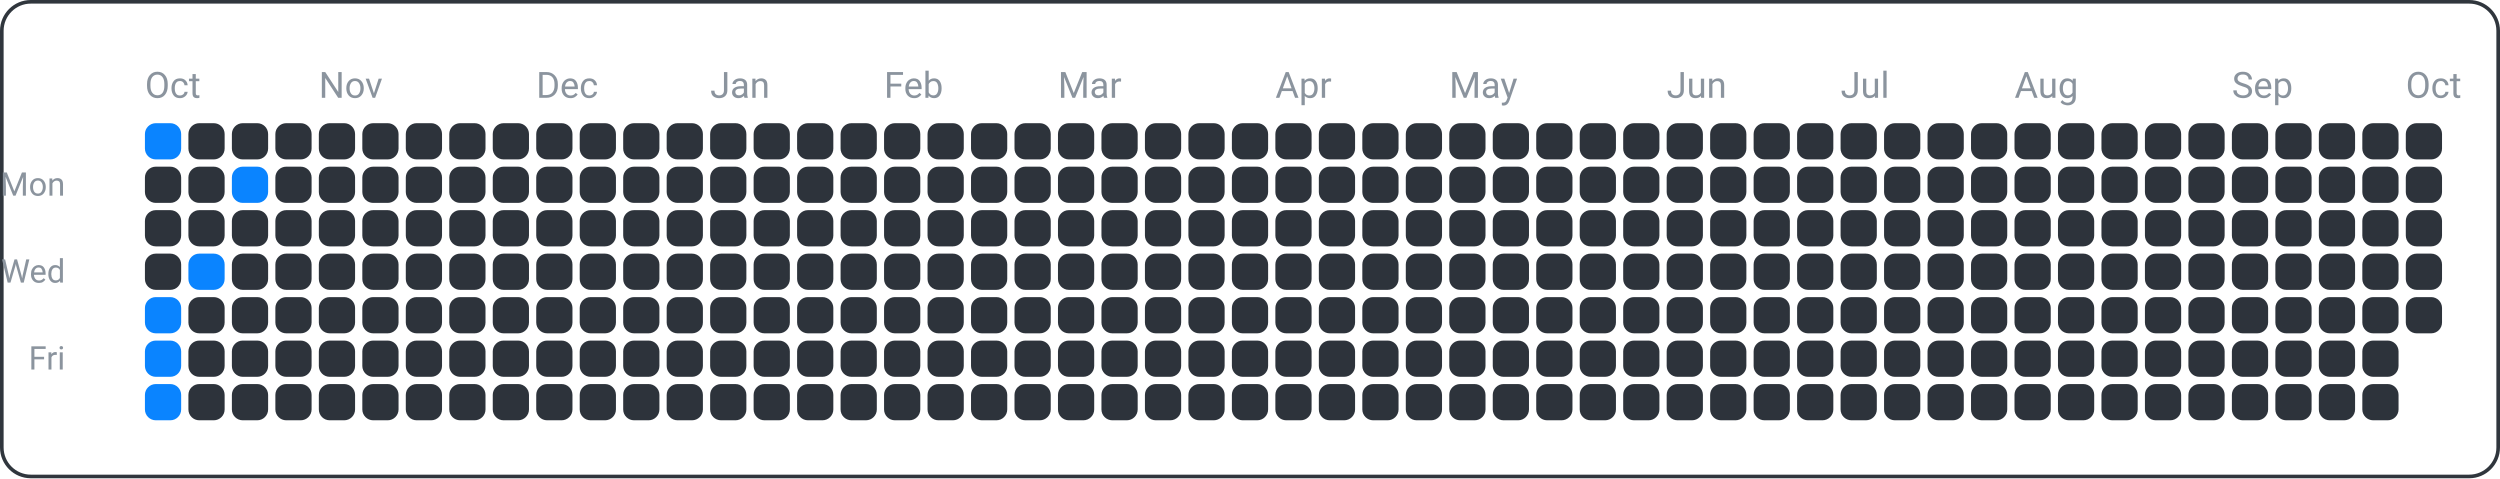
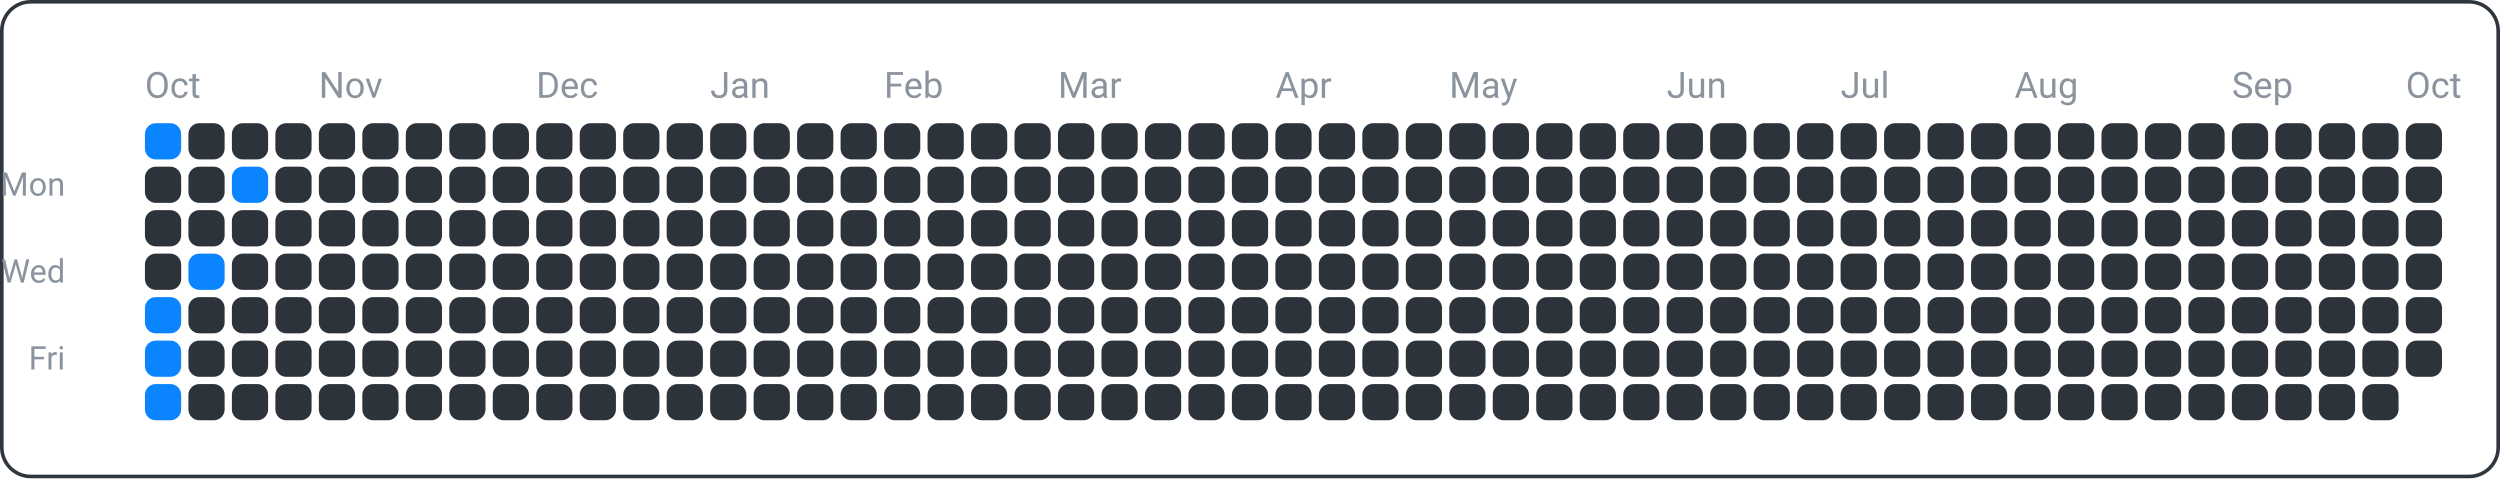
<svg xmlns="http://www.w3.org/2000/svg" width="690" height="132" viewBox="0 0 690 132">
  <rect x="0.5" y="0.5" width="689" height="131" fill="none" rx="8" ry="8" stroke="#30363d" />
  <text x="18" y="54" font-family="ui-sans-serif, -apple-system, Segoe UI, Roboto, Helvetica, Arial" font-size="9" fill="#8b949e" text-anchor="end">Mon</text>
  <text x="18" y="78" font-family="ui-sans-serif, -apple-system, Segoe UI, Roboto, Helvetica, Arial" font-size="9" fill="#8b949e" text-anchor="end">Wed</text>
  <text x="18" y="102" font-family="ui-sans-serif, -apple-system, Segoe UI, Roboto, Helvetica, Arial" font-size="9" fill="#8b949e" text-anchor="end">Fri</text>
  <text x="40" y="27" font-family="ui-sans-serif, -apple-system, Segoe UI, Roboto, Helvetica, Arial" font-size="10" fill="#8b949e" text-anchor="start">Oct</text>
  <text x="88" y="27" font-family="ui-sans-serif, -apple-system, Segoe UI, Roboto, Helvetica, Arial" font-size="10" fill="#8b949e" text-anchor="start">Nov</text>
  <text x="148" y="27" font-family="ui-sans-serif, -apple-system, Segoe UI, Roboto, Helvetica, Arial" font-size="10" fill="#8b949e" text-anchor="start">Dec</text>
  <text x="196" y="27" font-family="ui-sans-serif, -apple-system, Segoe UI, Roboto, Helvetica, Arial" font-size="10" fill="#8b949e" text-anchor="start">Jan</text>
  <text x="244" y="27" font-family="ui-sans-serif, -apple-system, Segoe UI, Roboto, Helvetica, Arial" font-size="10" fill="#8b949e" text-anchor="start">Feb</text>
  <text x="292" y="27" font-family="ui-sans-serif, -apple-system, Segoe UI, Roboto, Helvetica, Arial" font-size="10" fill="#8b949e" text-anchor="start">Mar</text>
  <text x="352" y="27" font-family="ui-sans-serif, -apple-system, Segoe UI, Roboto, Helvetica, Arial" font-size="10" fill="#8b949e" text-anchor="start">Apr</text>
  <text x="400" y="27" font-family="ui-sans-serif, -apple-system, Segoe UI, Roboto, Helvetica, Arial" font-size="10" fill="#8b949e" text-anchor="start">May</text>
  <text x="460" y="27" font-family="ui-sans-serif, -apple-system, Segoe UI, Roboto, Helvetica, Arial" font-size="10" fill="#8b949e" text-anchor="start">Jun</text>
  <text x="508" y="27" font-family="ui-sans-serif, -apple-system, Segoe UI, Roboto, Helvetica, Arial" font-size="10" fill="#8b949e" text-anchor="start">Jul</text>
  <text x="556" y="27" font-family="ui-sans-serif, -apple-system, Segoe UI, Roboto, Helvetica, Arial" font-size="10" fill="#8b949e" text-anchor="start">Aug</text>
  <text x="616" y="27" font-family="ui-sans-serif, -apple-system, Segoe UI, Roboto, Helvetica, Arial" font-size="10" fill="#8b949e" text-anchor="start">Sep</text>
  <text x="664" y="27" font-family="ui-sans-serif, -apple-system, Segoe UI, Roboto, Helvetica, Arial" font-size="10" fill="#8b949e" text-anchor="start">Oct</text>
  <rect x="40" y="34" width="10" height="10" fill="#0a84ff" rx="3" ry="3" />
  <rect x="40" y="46" width="10" height="10" fill="#2d333b" rx="3" ry="3" />
  <rect x="40" y="58" width="10" height="10" fill="#2d333b" rx="3" ry="3" />
  <rect x="40" y="70" width="10" height="10" fill="#2d333b" rx="3" ry="3" />
  <rect x="40" y="82" width="10" height="10" fill="#0a84ff" rx="3" ry="3" />
  <rect x="40" y="94" width="10" height="10" fill="#0a84ff" rx="3" ry="3" />
  <rect x="40" y="106" width="10" height="10" fill="#0a84ff" rx="3" ry="3" />
  <rect x="52" y="34" width="10" height="10" fill="#2d333b" rx="3" ry="3" />
  <rect x="52" y="46" width="10" height="10" fill="#2d333b" rx="3" ry="3" />
  <rect x="52" y="58" width="10" height="10" fill="#2d333b" rx="3" ry="3" />
  <rect x="52" y="70" width="10" height="10" fill="#0a84ff" rx="3" ry="3" />
  <rect x="52" y="82" width="10" height="10" fill="#2d333b" rx="3" ry="3" />
  <rect x="52" y="94" width="10" height="10" fill="#2d333b" rx="3" ry="3" />
  <rect x="52" y="106" width="10" height="10" fill="#2d333b" rx="3" ry="3" />
  <rect x="64" y="34" width="10" height="10" fill="#2d333b" rx="3" ry="3" />
  <rect x="64" y="46" width="10" height="10" fill="#0a84ff" rx="3" ry="3" />
  <rect x="64" y="58" width="10" height="10" fill="#2d333b" rx="3" ry="3" />
  <rect x="64" y="70" width="10" height="10" fill="#2d333b" rx="3" ry="3" />
  <rect x="64" y="82" width="10" height="10" fill="#2d333b" rx="3" ry="3" />
  <rect x="64" y="94" width="10" height="10" fill="#2d333b" rx="3" ry="3" />
  <rect x="64" y="106" width="10" height="10" fill="#2d333b" rx="3" ry="3" />
  <rect x="76" y="34" width="10" height="10" fill="#2d333b" rx="3" ry="3" />
  <rect x="76" y="46" width="10" height="10" fill="#2d333b" rx="3" ry="3" />
  <rect x="76" y="58" width="10" height="10" fill="#2d333b" rx="3" ry="3" />
  <rect x="76" y="70" width="10" height="10" fill="#2d333b" rx="3" ry="3" />
  <rect x="76" y="82" width="10" height="10" fill="#2d333b" rx="3" ry="3" />
  <rect x="76" y="94" width="10" height="10" fill="#2d333b" rx="3" ry="3" />
  <rect x="76" y="106" width="10" height="10" fill="#2d333b" rx="3" ry="3" />
  <rect x="88" y="34" width="10" height="10" fill="#2d333b" rx="3" ry="3" />
  <rect x="88" y="46" width="10" height="10" fill="#2d333b" rx="3" ry="3" />
  <rect x="88" y="58" width="10" height="10" fill="#2d333b" rx="3" ry="3" />
  <rect x="88" y="70" width="10" height="10" fill="#2d333b" rx="3" ry="3" />
  <rect x="88" y="82" width="10" height="10" fill="#2d333b" rx="3" ry="3" />
  <rect x="88" y="94" width="10" height="10" fill="#2d333b" rx="3" ry="3" />
  <rect x="88" y="106" width="10" height="10" fill="#2d333b" rx="3" ry="3" />
  <rect x="100" y="34" width="10" height="10" fill="#2d333b" rx="3" ry="3" />
  <rect x="100" y="46" width="10" height="10" fill="#2d333b" rx="3" ry="3" />
  <rect x="100" y="58" width="10" height="10" fill="#2d333b" rx="3" ry="3" />
  <rect x="100" y="70" width="10" height="10" fill="#2d333b" rx="3" ry="3" />
  <rect x="100" y="82" width="10" height="10" fill="#2d333b" rx="3" ry="3" />
  <rect x="100" y="94" width="10" height="10" fill="#2d333b" rx="3" ry="3" />
  <rect x="100" y="106" width="10" height="10" fill="#2d333b" rx="3" ry="3" />
  <rect x="112" y="34" width="10" height="10" fill="#2d333b" rx="3" ry="3" />
  <rect x="112" y="46" width="10" height="10" fill="#2d333b" rx="3" ry="3" />
  <rect x="112" y="58" width="10" height="10" fill="#2d333b" rx="3" ry="3" />
  <rect x="112" y="70" width="10" height="10" fill="#2d333b" rx="3" ry="3" />
  <rect x="112" y="82" width="10" height="10" fill="#2d333b" rx="3" ry="3" />
  <rect x="112" y="94" width="10" height="10" fill="#2d333b" rx="3" ry="3" />
  <rect x="112" y="106" width="10" height="10" fill="#2d333b" rx="3" ry="3" />
  <rect x="124" y="34" width="10" height="10" fill="#2d333b" rx="3" ry="3" />
  <rect x="124" y="46" width="10" height="10" fill="#2d333b" rx="3" ry="3" />
  <rect x="124" y="58" width="10" height="10" fill="#2d333b" rx="3" ry="3" />
  <rect x="124" y="70" width="10" height="10" fill="#2d333b" rx="3" ry="3" />
  <rect x="124" y="82" width="10" height="10" fill="#2d333b" rx="3" ry="3" />
  <rect x="124" y="94" width="10" height="10" fill="#2d333b" rx="3" ry="3" />
  <rect x="124" y="106" width="10" height="10" fill="#2d333b" rx="3" ry="3" />
  <rect x="136" y="34" width="10" height="10" fill="#2d333b" rx="3" ry="3" />
  <rect x="136" y="46" width="10" height="10" fill="#2d333b" rx="3" ry="3" />
  <rect x="136" y="58" width="10" height="10" fill="#2d333b" rx="3" ry="3" />
  <rect x="136" y="70" width="10" height="10" fill="#2d333b" rx="3" ry="3" />
  <rect x="136" y="82" width="10" height="10" fill="#2d333b" rx="3" ry="3" />
  <rect x="136" y="94" width="10" height="10" fill="#2d333b" rx="3" ry="3" />
  <rect x="136" y="106" width="10" height="10" fill="#2d333b" rx="3" ry="3" />
  <rect x="148" y="34" width="10" height="10" fill="#2d333b" rx="3" ry="3" />
  <rect x="148" y="46" width="10" height="10" fill="#2d333b" rx="3" ry="3" />
  <rect x="148" y="58" width="10" height="10" fill="#2d333b" rx="3" ry="3" />
  <rect x="148" y="70" width="10" height="10" fill="#2d333b" rx="3" ry="3" />
  <rect x="148" y="82" width="10" height="10" fill="#2d333b" rx="3" ry="3" />
  <rect x="148" y="94" width="10" height="10" fill="#2d333b" rx="3" ry="3" />
  <rect x="148" y="106" width="10" height="10" fill="#2d333b" rx="3" ry="3" />
  <rect x="160" y="34" width="10" height="10" fill="#2d333b" rx="3" ry="3" />
  <rect x="160" y="46" width="10" height="10" fill="#2d333b" rx="3" ry="3" />
  <rect x="160" y="58" width="10" height="10" fill="#2d333b" rx="3" ry="3" />
  <rect x="160" y="70" width="10" height="10" fill="#2d333b" rx="3" ry="3" />
  <rect x="160" y="82" width="10" height="10" fill="#2d333b" rx="3" ry="3" />
  <rect x="160" y="94" width="10" height="10" fill="#2d333b" rx="3" ry="3" />
  <rect x="160" y="106" width="10" height="10" fill="#2d333b" rx="3" ry="3" />
  <rect x="172" y="34" width="10" height="10" fill="#2d333b" rx="3" ry="3" />
  <rect x="172" y="46" width="10" height="10" fill="#2d333b" rx="3" ry="3" />
  <rect x="172" y="58" width="10" height="10" fill="#2d333b" rx="3" ry="3" />
  <rect x="172" y="70" width="10" height="10" fill="#2d333b" rx="3" ry="3" />
  <rect x="172" y="82" width="10" height="10" fill="#2d333b" rx="3" ry="3" />
  <rect x="172" y="94" width="10" height="10" fill="#2d333b" rx="3" ry="3" />
  <rect x="172" y="106" width="10" height="10" fill="#2d333b" rx="3" ry="3" />
  <rect x="184" y="34" width="10" height="10" fill="#2d333b" rx="3" ry="3" />
  <rect x="184" y="46" width="10" height="10" fill="#2d333b" rx="3" ry="3" />
  <rect x="184" y="58" width="10" height="10" fill="#2d333b" rx="3" ry="3" />
  <rect x="184" y="70" width="10" height="10" fill="#2d333b" rx="3" ry="3" />
  <rect x="184" y="82" width="10" height="10" fill="#2d333b" rx="3" ry="3" />
  <rect x="184" y="94" width="10" height="10" fill="#2d333b" rx="3" ry="3" />
  <rect x="184" y="106" width="10" height="10" fill="#2d333b" rx="3" ry="3" />
  <rect x="196" y="34" width="10" height="10" fill="#2d333b" rx="3" ry="3" />
  <rect x="196" y="46" width="10" height="10" fill="#2d333b" rx="3" ry="3" />
  <rect x="196" y="58" width="10" height="10" fill="#2d333b" rx="3" ry="3" />
  <rect x="196" y="70" width="10" height="10" fill="#2d333b" rx="3" ry="3" />
  <rect x="196" y="82" width="10" height="10" fill="#2d333b" rx="3" ry="3" />
  <rect x="196" y="94" width="10" height="10" fill="#2d333b" rx="3" ry="3" />
  <rect x="196" y="106" width="10" height="10" fill="#2d333b" rx="3" ry="3" />
  <rect x="208" y="34" width="10" height="10" fill="#2d333b" rx="3" ry="3" />
  <rect x="208" y="46" width="10" height="10" fill="#2d333b" rx="3" ry="3" />
  <rect x="208" y="58" width="10" height="10" fill="#2d333b" rx="3" ry="3" />
  <rect x="208" y="70" width="10" height="10" fill="#2d333b" rx="3" ry="3" />
  <rect x="208" y="82" width="10" height="10" fill="#2d333b" rx="3" ry="3" />
  <rect x="208" y="94" width="10" height="10" fill="#2d333b" rx="3" ry="3" />
  <rect x="208" y="106" width="10" height="10" fill="#2d333b" rx="3" ry="3" />
  <rect x="220" y="34" width="10" height="10" fill="#2d333b" rx="3" ry="3" />
  <rect x="220" y="46" width="10" height="10" fill="#2d333b" rx="3" ry="3" />
  <rect x="220" y="58" width="10" height="10" fill="#2d333b" rx="3" ry="3" />
  <rect x="220" y="70" width="10" height="10" fill="#2d333b" rx="3" ry="3" />
  <rect x="220" y="82" width="10" height="10" fill="#2d333b" rx="3" ry="3" />
  <rect x="220" y="94" width="10" height="10" fill="#2d333b" rx="3" ry="3" />
  <rect x="220" y="106" width="10" height="10" fill="#2d333b" rx="3" ry="3" />
  <rect x="232" y="34" width="10" height="10" fill="#2d333b" rx="3" ry="3" />
  <rect x="232" y="46" width="10" height="10" fill="#2d333b" rx="3" ry="3" />
  <rect x="232" y="58" width="10" height="10" fill="#2d333b" rx="3" ry="3" />
  <rect x="232" y="70" width="10" height="10" fill="#2d333b" rx="3" ry="3" />
  <rect x="232" y="82" width="10" height="10" fill="#2d333b" rx="3" ry="3" />
  <rect x="232" y="94" width="10" height="10" fill="#2d333b" rx="3" ry="3" />
  <rect x="232" y="106" width="10" height="10" fill="#2d333b" rx="3" ry="3" />
  <rect x="244" y="34" width="10" height="10" fill="#2d333b" rx="3" ry="3" />
  <rect x="244" y="46" width="10" height="10" fill="#2d333b" rx="3" ry="3" />
  <rect x="244" y="58" width="10" height="10" fill="#2d333b" rx="3" ry="3" />
  <rect x="244" y="70" width="10" height="10" fill="#2d333b" rx="3" ry="3" />
  <rect x="244" y="82" width="10" height="10" fill="#2d333b" rx="3" ry="3" />
  <rect x="244" y="94" width="10" height="10" fill="#2d333b" rx="3" ry="3" />
  <rect x="244" y="106" width="10" height="10" fill="#2d333b" rx="3" ry="3" />
  <rect x="256" y="34" width="10" height="10" fill="#2d333b" rx="3" ry="3" />
  <rect x="256" y="46" width="10" height="10" fill="#2d333b" rx="3" ry="3" />
  <rect x="256" y="58" width="10" height="10" fill="#2d333b" rx="3" ry="3" />
  <rect x="256" y="70" width="10" height="10" fill="#2d333b" rx="3" ry="3" />
  <rect x="256" y="82" width="10" height="10" fill="#2d333b" rx="3" ry="3" />
  <rect x="256" y="94" width="10" height="10" fill="#2d333b" rx="3" ry="3" />
  <rect x="256" y="106" width="10" height="10" fill="#2d333b" rx="3" ry="3" />
  <rect x="268" y="34" width="10" height="10" fill="#2d333b" rx="3" ry="3" />
  <rect x="268" y="46" width="10" height="10" fill="#2d333b" rx="3" ry="3" />
  <rect x="268" y="58" width="10" height="10" fill="#2d333b" rx="3" ry="3" />
  <rect x="268" y="70" width="10" height="10" fill="#2d333b" rx="3" ry="3" />
  <rect x="268" y="82" width="10" height="10" fill="#2d333b" rx="3" ry="3" />
  <rect x="268" y="94" width="10" height="10" fill="#2d333b" rx="3" ry="3" />
  <rect x="268" y="106" width="10" height="10" fill="#2d333b" rx="3" ry="3" />
  <rect x="280" y="34" width="10" height="10" fill="#2d333b" rx="3" ry="3" />
  <rect x="280" y="46" width="10" height="10" fill="#2d333b" rx="3" ry="3" />
  <rect x="280" y="58" width="10" height="10" fill="#2d333b" rx="3" ry="3" />
  <rect x="280" y="70" width="10" height="10" fill="#2d333b" rx="3" ry="3" />
  <rect x="280" y="82" width="10" height="10" fill="#2d333b" rx="3" ry="3" />
  <rect x="280" y="94" width="10" height="10" fill="#2d333b" rx="3" ry="3" />
  <rect x="280" y="106" width="10" height="10" fill="#2d333b" rx="3" ry="3" />
  <rect x="292" y="34" width="10" height="10" fill="#2d333b" rx="3" ry="3" />
  <rect x="292" y="46" width="10" height="10" fill="#2d333b" rx="3" ry="3" />
  <rect x="292" y="58" width="10" height="10" fill="#2d333b" rx="3" ry="3" />
  <rect x="292" y="70" width="10" height="10" fill="#2d333b" rx="3" ry="3" />
  <rect x="292" y="82" width="10" height="10" fill="#2d333b" rx="3" ry="3" />
  <rect x="292" y="94" width="10" height="10" fill="#2d333b" rx="3" ry="3" />
  <rect x="292" y="106" width="10" height="10" fill="#2d333b" rx="3" ry="3" />
  <rect x="304" y="34" width="10" height="10" fill="#2d333b" rx="3" ry="3" />
  <rect x="304" y="46" width="10" height="10" fill="#2d333b" rx="3" ry="3" />
  <rect x="304" y="58" width="10" height="10" fill="#2d333b" rx="3" ry="3" />
  <rect x="304" y="70" width="10" height="10" fill="#2d333b" rx="3" ry="3" />
  <rect x="304" y="82" width="10" height="10" fill="#2d333b" rx="3" ry="3" />
  <rect x="304" y="94" width="10" height="10" fill="#2d333b" rx="3" ry="3" />
  <rect x="304" y="106" width="10" height="10" fill="#2d333b" rx="3" ry="3" />
  <rect x="316" y="34" width="10" height="10" fill="#2d333b" rx="3" ry="3" />
  <rect x="316" y="46" width="10" height="10" fill="#2d333b" rx="3" ry="3" />
  <rect x="316" y="58" width="10" height="10" fill="#2d333b" rx="3" ry="3" />
  <rect x="316" y="70" width="10" height="10" fill="#2d333b" rx="3" ry="3" />
  <rect x="316" y="82" width="10" height="10" fill="#2d333b" rx="3" ry="3" />
  <rect x="316" y="94" width="10" height="10" fill="#2d333b" rx="3" ry="3" />
  <rect x="316" y="106" width="10" height="10" fill="#2d333b" rx="3" ry="3" />
  <rect x="328" y="34" width="10" height="10" fill="#2d333b" rx="3" ry="3" />
  <rect x="328" y="46" width="10" height="10" fill="#2d333b" rx="3" ry="3" />
  <rect x="328" y="58" width="10" height="10" fill="#2d333b" rx="3" ry="3" />
  <rect x="328" y="70" width="10" height="10" fill="#2d333b" rx="3" ry="3" />
  <rect x="328" y="82" width="10" height="10" fill="#2d333b" rx="3" ry="3" />
  <rect x="328" y="94" width="10" height="10" fill="#2d333b" rx="3" ry="3" />
  <rect x="328" y="106" width="10" height="10" fill="#2d333b" rx="3" ry="3" />
  <rect x="340" y="34" width="10" height="10" fill="#2d333b" rx="3" ry="3" />
  <rect x="340" y="46" width="10" height="10" fill="#2d333b" rx="3" ry="3" />
  <rect x="340" y="58" width="10" height="10" fill="#2d333b" rx="3" ry="3" />
  <rect x="340" y="70" width="10" height="10" fill="#2d333b" rx="3" ry="3" />
  <rect x="340" y="82" width="10" height="10" fill="#2d333b" rx="3" ry="3" />
  <rect x="340" y="94" width="10" height="10" fill="#2d333b" rx="3" ry="3" />
  <rect x="340" y="106" width="10" height="10" fill="#2d333b" rx="3" ry="3" />
  <rect x="352" y="34" width="10" height="10" fill="#2d333b" rx="3" ry="3" />
  <rect x="352" y="46" width="10" height="10" fill="#2d333b" rx="3" ry="3" />
  <rect x="352" y="58" width="10" height="10" fill="#2d333b" rx="3" ry="3" />
  <rect x="352" y="70" width="10" height="10" fill="#2d333b" rx="3" ry="3" />
  <rect x="352" y="82" width="10" height="10" fill="#2d333b" rx="3" ry="3" />
  <rect x="352" y="94" width="10" height="10" fill="#2d333b" rx="3" ry="3" />
  <rect x="352" y="106" width="10" height="10" fill="#2d333b" rx="3" ry="3" />
  <rect x="364" y="34" width="10" height="10" fill="#2d333b" rx="3" ry="3" />
  <rect x="364" y="46" width="10" height="10" fill="#2d333b" rx="3" ry="3" />
  <rect x="364" y="58" width="10" height="10" fill="#2d333b" rx="3" ry="3" />
  <rect x="364" y="70" width="10" height="10" fill="#2d333b" rx="3" ry="3" />
  <rect x="364" y="82" width="10" height="10" fill="#2d333b" rx="3" ry="3" />
  <rect x="364" y="94" width="10" height="10" fill="#2d333b" rx="3" ry="3" />
  <rect x="364" y="106" width="10" height="10" fill="#2d333b" rx="3" ry="3" />
  <rect x="376" y="34" width="10" height="10" fill="#2d333b" rx="3" ry="3" />
  <rect x="376" y="46" width="10" height="10" fill="#2d333b" rx="3" ry="3" />
  <rect x="376" y="58" width="10" height="10" fill="#2d333b" rx="3" ry="3" />
  <rect x="376" y="70" width="10" height="10" fill="#2d333b" rx="3" ry="3" />
  <rect x="376" y="82" width="10" height="10" fill="#2d333b" rx="3" ry="3" />
  <rect x="376" y="94" width="10" height="10" fill="#2d333b" rx="3" ry="3" />
  <rect x="376" y="106" width="10" height="10" fill="#2d333b" rx="3" ry="3" />
  <rect x="388" y="34" width="10" height="10" fill="#2d333b" rx="3" ry="3" />
  <rect x="388" y="46" width="10" height="10" fill="#2d333b" rx="3" ry="3" />
  <rect x="388" y="58" width="10" height="10" fill="#2d333b" rx="3" ry="3" />
  <rect x="388" y="70" width="10" height="10" fill="#2d333b" rx="3" ry="3" />
  <rect x="388" y="82" width="10" height="10" fill="#2d333b" rx="3" ry="3" />
  <rect x="388" y="94" width="10" height="10" fill="#2d333b" rx="3" ry="3" />
  <rect x="388" y="106" width="10" height="10" fill="#2d333b" rx="3" ry="3" />
  <rect x="400" y="34" width="10" height="10" fill="#2d333b" rx="3" ry="3" />
  <rect x="400" y="46" width="10" height="10" fill="#2d333b" rx="3" ry="3" />
  <rect x="400" y="58" width="10" height="10" fill="#2d333b" rx="3" ry="3" />
  <rect x="400" y="70" width="10" height="10" fill="#2d333b" rx="3" ry="3" />
  <rect x="400" y="82" width="10" height="10" fill="#2d333b" rx="3" ry="3" />
  <rect x="400" y="94" width="10" height="10" fill="#2d333b" rx="3" ry="3" />
  <rect x="400" y="106" width="10" height="10" fill="#2d333b" rx="3" ry="3" />
  <rect x="412" y="34" width="10" height="10" fill="#2d333b" rx="3" ry="3" />
  <rect x="412" y="46" width="10" height="10" fill="#2d333b" rx="3" ry="3" />
  <rect x="412" y="58" width="10" height="10" fill="#2d333b" rx="3" ry="3" />
  <rect x="412" y="70" width="10" height="10" fill="#2d333b" rx="3" ry="3" />
  <rect x="412" y="82" width="10" height="10" fill="#2d333b" rx="3" ry="3" />
  <rect x="412" y="94" width="10" height="10" fill="#2d333b" rx="3" ry="3" />
  <rect x="412" y="106" width="10" height="10" fill="#2d333b" rx="3" ry="3" />
  <rect x="424" y="34" width="10" height="10" fill="#2d333b" rx="3" ry="3" />
  <rect x="424" y="46" width="10" height="10" fill="#2d333b" rx="3" ry="3" />
  <rect x="424" y="58" width="10" height="10" fill="#2d333b" rx="3" ry="3" />
  <rect x="424" y="70" width="10" height="10" fill="#2d333b" rx="3" ry="3" />
  <rect x="424" y="82" width="10" height="10" fill="#2d333b" rx="3" ry="3" />
  <rect x="424" y="94" width="10" height="10" fill="#2d333b" rx="3" ry="3" />
  <rect x="424" y="106" width="10" height="10" fill="#2d333b" rx="3" ry="3" />
  <rect x="436" y="34" width="10" height="10" fill="#2d333b" rx="3" ry="3" />
  <rect x="436" y="46" width="10" height="10" fill="#2d333b" rx="3" ry="3" />
  <rect x="436" y="58" width="10" height="10" fill="#2d333b" rx="3" ry="3" />
  <rect x="436" y="70" width="10" height="10" fill="#2d333b" rx="3" ry="3" />
  <rect x="436" y="82" width="10" height="10" fill="#2d333b" rx="3" ry="3" />
  <rect x="436" y="94" width="10" height="10" fill="#2d333b" rx="3" ry="3" />
  <rect x="436" y="106" width="10" height="10" fill="#2d333b" rx="3" ry="3" />
  <rect x="448" y="34" width="10" height="10" fill="#2d333b" rx="3" ry="3" />
  <rect x="448" y="46" width="10" height="10" fill="#2d333b" rx="3" ry="3" />
  <rect x="448" y="58" width="10" height="10" fill="#2d333b" rx="3" ry="3" />
  <rect x="448" y="70" width="10" height="10" fill="#2d333b" rx="3" ry="3" />
  <rect x="448" y="82" width="10" height="10" fill="#2d333b" rx="3" ry="3" />
  <rect x="448" y="94" width="10" height="10" fill="#2d333b" rx="3" ry="3" />
  <rect x="448" y="106" width="10" height="10" fill="#2d333b" rx="3" ry="3" />
  <rect x="460" y="34" width="10" height="10" fill="#2d333b" rx="3" ry="3" />
  <rect x="460" y="46" width="10" height="10" fill="#2d333b" rx="3" ry="3" />
  <rect x="460" y="58" width="10" height="10" fill="#2d333b" rx="3" ry="3" />
  <rect x="460" y="70" width="10" height="10" fill="#2d333b" rx="3" ry="3" />
  <rect x="460" y="82" width="10" height="10" fill="#2d333b" rx="3" ry="3" />
  <rect x="460" y="94" width="10" height="10" fill="#2d333b" rx="3" ry="3" />
  <rect x="460" y="106" width="10" height="10" fill="#2d333b" rx="3" ry="3" />
  <rect x="472" y="34" width="10" height="10" fill="#2d333b" rx="3" ry="3" />
  <rect x="472" y="46" width="10" height="10" fill="#2d333b" rx="3" ry="3" />
  <rect x="472" y="58" width="10" height="10" fill="#2d333b" rx="3" ry="3" />
  <rect x="472" y="70" width="10" height="10" fill="#2d333b" rx="3" ry="3" />
  <rect x="472" y="82" width="10" height="10" fill="#2d333b" rx="3" ry="3" />
  <rect x="472" y="94" width="10" height="10" fill="#2d333b" rx="3" ry="3" />
  <rect x="472" y="106" width="10" height="10" fill="#2d333b" rx="3" ry="3" />
  <rect x="484" y="34" width="10" height="10" fill="#2d333b" rx="3" ry="3" />
  <rect x="484" y="46" width="10" height="10" fill="#2d333b" rx="3" ry="3" />
  <rect x="484" y="58" width="10" height="10" fill="#2d333b" rx="3" ry="3" />
  <rect x="484" y="70" width="10" height="10" fill="#2d333b" rx="3" ry="3" />
  <rect x="484" y="82" width="10" height="10" fill="#2d333b" rx="3" ry="3" />
  <rect x="484" y="94" width="10" height="10" fill="#2d333b" rx="3" ry="3" />
  <rect x="484" y="106" width="10" height="10" fill="#2d333b" rx="3" ry="3" />
  <rect x="496" y="34" width="10" height="10" fill="#2d333b" rx="3" ry="3" />
  <rect x="496" y="46" width="10" height="10" fill="#2d333b" rx="3" ry="3" />
  <rect x="496" y="58" width="10" height="10" fill="#2d333b" rx="3" ry="3" />
  <rect x="496" y="70" width="10" height="10" fill="#2d333b" rx="3" ry="3" />
  <rect x="496" y="82" width="10" height="10" fill="#2d333b" rx="3" ry="3" />
  <rect x="496" y="94" width="10" height="10" fill="#2d333b" rx="3" ry="3" />
  <rect x="496" y="106" width="10" height="10" fill="#2d333b" rx="3" ry="3" />
  <rect x="508" y="34" width="10" height="10" fill="#2d333b" rx="3" ry="3" />
  <rect x="508" y="46" width="10" height="10" fill="#2d333b" rx="3" ry="3" />
  <rect x="508" y="58" width="10" height="10" fill="#2d333b" rx="3" ry="3" />
  <rect x="508" y="70" width="10" height="10" fill="#2d333b" rx="3" ry="3" />
  <rect x="508" y="82" width="10" height="10" fill="#2d333b" rx="3" ry="3" />
  <rect x="508" y="94" width="10" height="10" fill="#2d333b" rx="3" ry="3" />
  <rect x="508" y="106" width="10" height="10" fill="#2d333b" rx="3" ry="3" />
  <rect x="520" y="34" width="10" height="10" fill="#2d333b" rx="3" ry="3" />
  <rect x="520" y="46" width="10" height="10" fill="#2d333b" rx="3" ry="3" />
  <rect x="520" y="58" width="10" height="10" fill="#2d333b" rx="3" ry="3" />
  <rect x="520" y="70" width="10" height="10" fill="#2d333b" rx="3" ry="3" />
  <rect x="520" y="82" width="10" height="10" fill="#2d333b" rx="3" ry="3" />
  <rect x="520" y="94" width="10" height="10" fill="#2d333b" rx="3" ry="3" />
  <rect x="520" y="106" width="10" height="10" fill="#2d333b" rx="3" ry="3" />
  <rect x="532" y="34" width="10" height="10" fill="#2d333b" rx="3" ry="3" />
  <rect x="532" y="46" width="10" height="10" fill="#2d333b" rx="3" ry="3" />
  <rect x="532" y="58" width="10" height="10" fill="#2d333b" rx="3" ry="3" />
  <rect x="532" y="70" width="10" height="10" fill="#2d333b" rx="3" ry="3" />
  <rect x="532" y="82" width="10" height="10" fill="#2d333b" rx="3" ry="3" />
  <rect x="532" y="94" width="10" height="10" fill="#2d333b" rx="3" ry="3" />
  <rect x="532" y="106" width="10" height="10" fill="#2d333b" rx="3" ry="3" />
  <rect x="544" y="34" width="10" height="10" fill="#2d333b" rx="3" ry="3" />
  <rect x="544" y="46" width="10" height="10" fill="#2d333b" rx="3" ry="3" />
  <rect x="544" y="58" width="10" height="10" fill="#2d333b" rx="3" ry="3" />
  <rect x="544" y="70" width="10" height="10" fill="#2d333b" rx="3" ry="3" />
  <rect x="544" y="82" width="10" height="10" fill="#2d333b" rx="3" ry="3" />
  <rect x="544" y="94" width="10" height="10" fill="#2d333b" rx="3" ry="3" />
  <rect x="544" y="106" width="10" height="10" fill="#2d333b" rx="3" ry="3" />
  <rect x="556" y="34" width="10" height="10" fill="#2d333b" rx="3" ry="3" />
  <rect x="556" y="46" width="10" height="10" fill="#2d333b" rx="3" ry="3" />
  <rect x="556" y="58" width="10" height="10" fill="#2d333b" rx="3" ry="3" />
  <rect x="556" y="70" width="10" height="10" fill="#2d333b" rx="3" ry="3" />
  <rect x="556" y="82" width="10" height="10" fill="#2d333b" rx="3" ry="3" />
  <rect x="556" y="94" width="10" height="10" fill="#2d333b" rx="3" ry="3" />
  <rect x="556" y="106" width="10" height="10" fill="#2d333b" rx="3" ry="3" />
  <rect x="568" y="34" width="10" height="10" fill="#2d333b" rx="3" ry="3" />
  <rect x="568" y="46" width="10" height="10" fill="#2d333b" rx="3" ry="3" />
  <rect x="568" y="58" width="10" height="10" fill="#2d333b" rx="3" ry="3" />
  <rect x="568" y="70" width="10" height="10" fill="#2d333b" rx="3" ry="3" />
  <rect x="568" y="82" width="10" height="10" fill="#2d333b" rx="3" ry="3" />
  <rect x="568" y="94" width="10" height="10" fill="#2d333b" rx="3" ry="3" />
  <rect x="568" y="106" width="10" height="10" fill="#2d333b" rx="3" ry="3" />
  <rect x="580" y="34" width="10" height="10" fill="#2d333b" rx="3" ry="3" />
  <rect x="580" y="46" width="10" height="10" fill="#2d333b" rx="3" ry="3" />
  <rect x="580" y="58" width="10" height="10" fill="#2d333b" rx="3" ry="3" />
  <rect x="580" y="70" width="10" height="10" fill="#2d333b" rx="3" ry="3" />
  <rect x="580" y="82" width="10" height="10" fill="#2d333b" rx="3" ry="3" />
  <rect x="580" y="94" width="10" height="10" fill="#2d333b" rx="3" ry="3" />
  <rect x="580" y="106" width="10" height="10" fill="#2d333b" rx="3" ry="3" />
  <rect x="592" y="34" width="10" height="10" fill="#2d333b" rx="3" ry="3" />
  <rect x="592" y="46" width="10" height="10" fill="#2d333b" rx="3" ry="3" />
  <rect x="592" y="58" width="10" height="10" fill="#2d333b" rx="3" ry="3" />
  <rect x="592" y="70" width="10" height="10" fill="#2d333b" rx="3" ry="3" />
  <rect x="592" y="82" width="10" height="10" fill="#2d333b" rx="3" ry="3" />
  <rect x="592" y="94" width="10" height="10" fill="#2d333b" rx="3" ry="3" />
  <rect x="592" y="106" width="10" height="10" fill="#2d333b" rx="3" ry="3" />
  <rect x="604" y="34" width="10" height="10" fill="#2d333b" rx="3" ry="3" />
  <rect x="604" y="46" width="10" height="10" fill="#2d333b" rx="3" ry="3" />
  <rect x="604" y="58" width="10" height="10" fill="#2d333b" rx="3" ry="3" />
  <rect x="604" y="70" width="10" height="10" fill="#2d333b" rx="3" ry="3" />
  <rect x="604" y="82" width="10" height="10" fill="#2d333b" rx="3" ry="3" />
  <rect x="604" y="94" width="10" height="10" fill="#2d333b" rx="3" ry="3" />
  <rect x="604" y="106" width="10" height="10" fill="#2d333b" rx="3" ry="3" />
  <rect x="616" y="34" width="10" height="10" fill="#2d333b" rx="3" ry="3" />
  <rect x="616" y="46" width="10" height="10" fill="#2d333b" rx="3" ry="3" />
  <rect x="616" y="58" width="10" height="10" fill="#2d333b" rx="3" ry="3" />
  <rect x="616" y="70" width="10" height="10" fill="#2d333b" rx="3" ry="3" />
  <rect x="616" y="82" width="10" height="10" fill="#2d333b" rx="3" ry="3" />
  <rect x="616" y="94" width="10" height="10" fill="#2d333b" rx="3" ry="3" />
  <rect x="616" y="106" width="10" height="10" fill="#2d333b" rx="3" ry="3" />
  <rect x="628" y="34" width="10" height="10" fill="#2d333b" rx="3" ry="3" />
  <rect x="628" y="46" width="10" height="10" fill="#2d333b" rx="3" ry="3" />
  <rect x="628" y="58" width="10" height="10" fill="#2d333b" rx="3" ry="3" />
  <rect x="628" y="70" width="10" height="10" fill="#2d333b" rx="3" ry="3" />
  <rect x="628" y="82" width="10" height="10" fill="#2d333b" rx="3" ry="3" />
  <rect x="628" y="94" width="10" height="10" fill="#2d333b" rx="3" ry="3" />
  <rect x="628" y="106" width="10" height="10" fill="#2d333b" rx="3" ry="3" />
  <rect x="640" y="34" width="10" height="10" fill="#2d333b" rx="3" ry="3" />
  <rect x="640" y="46" width="10" height="10" fill="#2d333b" rx="3" ry="3" />
  <rect x="640" y="58" width="10" height="10" fill="#2d333b" rx="3" ry="3" />
  <rect x="640" y="70" width="10" height="10" fill="#2d333b" rx="3" ry="3" />
  <rect x="640" y="82" width="10" height="10" fill="#2d333b" rx="3" ry="3" />
  <rect x="640" y="94" width="10" height="10" fill="#2d333b" rx="3" ry="3" />
  <rect x="640" y="106" width="10" height="10" fill="#2d333b" rx="3" ry="3" />
  <rect x="652" y="34" width="10" height="10" fill="#2d333b" rx="3" ry="3" />
  <rect x="652" y="46" width="10" height="10" fill="#2d333b" rx="3" ry="3" />
  <rect x="652" y="58" width="10" height="10" fill="#2d333b" rx="3" ry="3" />
  <rect x="652" y="70" width="10" height="10" fill="#2d333b" rx="3" ry="3" />
  <rect x="652" y="82" width="10" height="10" fill="#2d333b" rx="3" ry="3" />
  <rect x="652" y="94" width="10" height="10" fill="#2d333b" rx="3" ry="3" />
  <rect x="652" y="106" width="10" height="10" fill="#2d333b" rx="3" ry="3" />
  <rect x="664" y="34" width="10" height="10" fill="#2d333b" rx="3" ry="3" />
  <rect x="664" y="46" width="10" height="10" fill="#2d333b" rx="3" ry="3" />
  <rect x="664" y="58" width="10" height="10" fill="#2d333b" rx="3" ry="3" />
  <rect x="664" y="70" width="10" height="10" fill="#2d333b" rx="3" ry="3" />
  <rect x="664" y="82" width="10" height="10" fill="#2d333b" rx="3" ry="3" />
+   <rect x="664" y="94" width="10" height="10" fill="#2d333b" rx="3" ry="3" />
</svg>
